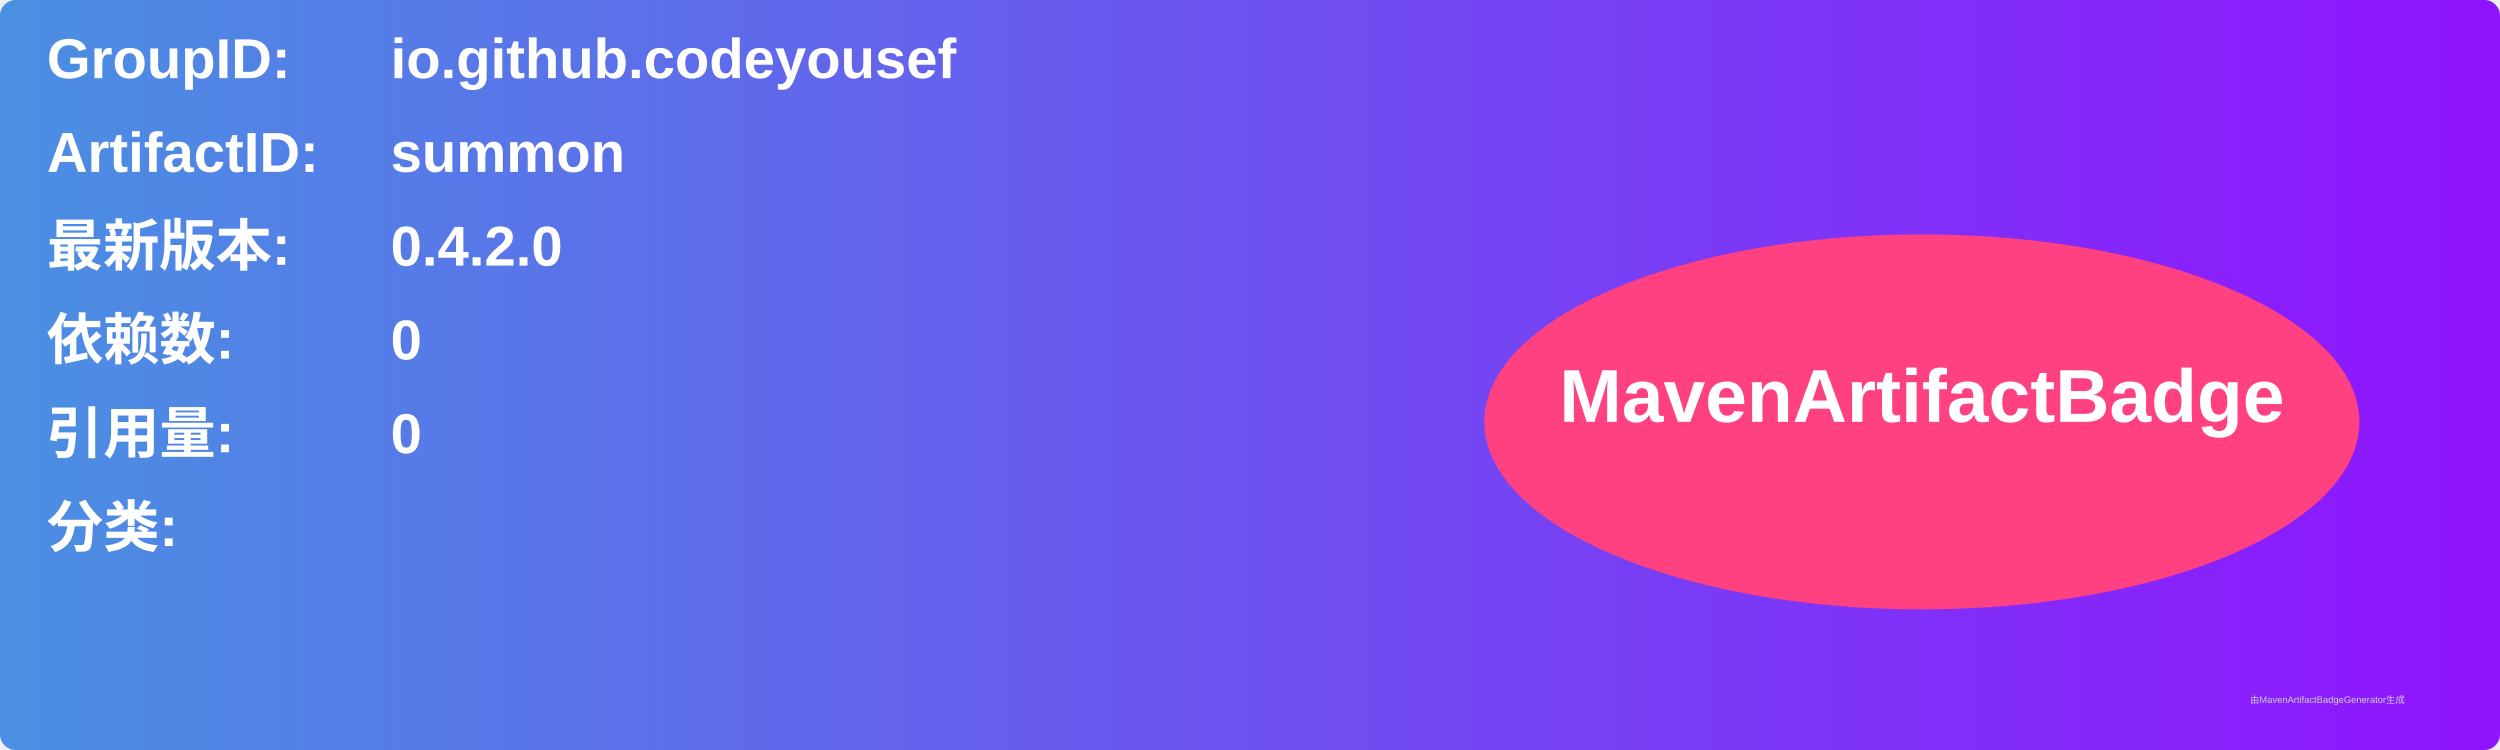
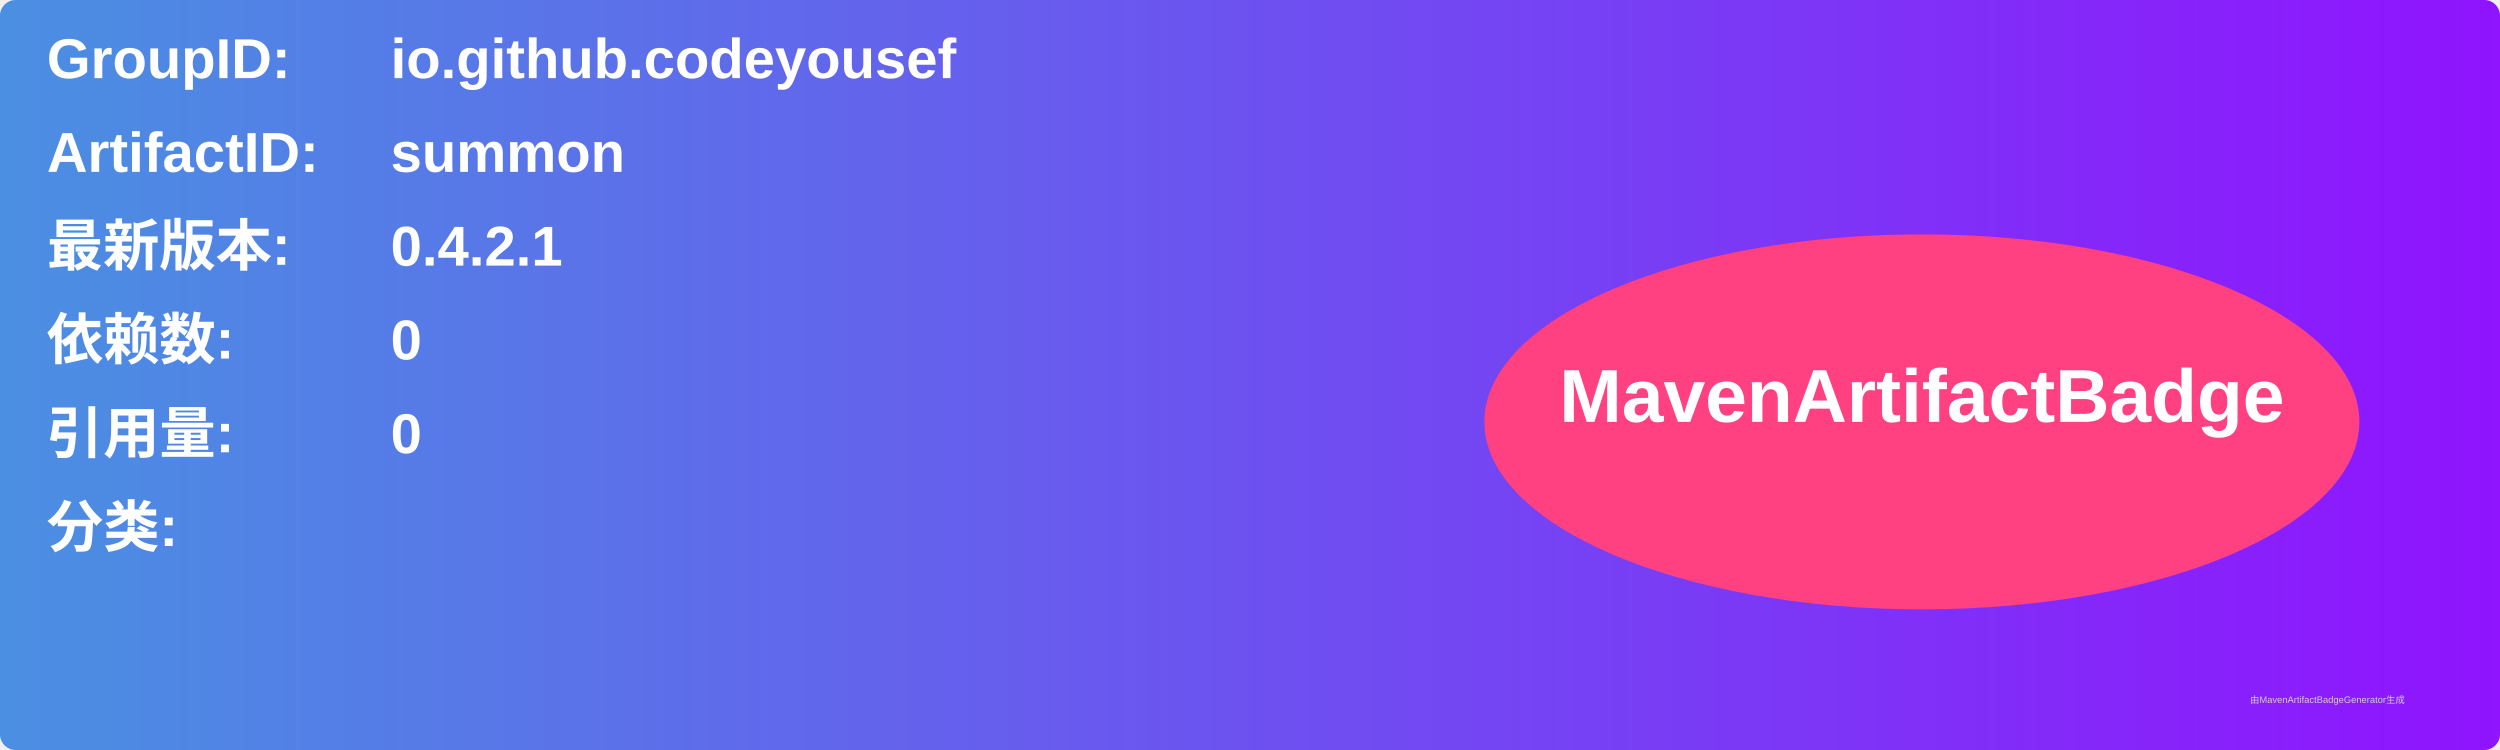
<svg xmlns="http://www.w3.org/2000/svg" width="800" height="240" viewBox="0 0 800 240">
  <linearGradient id="grad" x1="0%" y1="0%" x2="100%" y2="0%">
    <stop offset="0%" stop-color="#4a90e2" />
    <stop offset="100%" stop-color="#9013fe" />
  </linearGradient>
  <rect width="100%" height="100%" rx="5" ry="5" fill="url(#grad)" />
  <g transform="translate(15, 15)">
    <text x="0" y="10" font-family="Arial" font-size="18" fill="white" font-weight="bold" width="260">GroupID:</text>
    <text x="110" y="10" font-family="Arial" font-size="18" fill="white" font-weight="bold" width="460">io.github.codeyousef</text>
    <text x="0" y="40" font-family="Arial" font-size="18" fill="white" font-weight="bold" width="260">ArtifactID:</text>
    <text x="110" y="40" font-family="Arial" font-size="18" fill="white" font-weight="bold" width="460">summon</text>
    <text x="0" y="70" font-family="Arial" font-size="18" fill="white" font-weight="bold">最新版本:</text>
    <text x="110" y="70" font-family="Arial" font-size="18" fill="white" font-weight="bold">
-       <tspan font-weight="bold">0.4.2.0</tspan>
+       <tspan font-weight="bold">0.4.2.1</tspan>
    </text>
    <text x="0" y="100" font-family="Arial" font-size="18" fill="white" font-weight="bold">依赖数: </text>
    <text x="110" y="100" font-family="Arial" font-size="18" fill="white">
      <tspan font-weight="bold">0</tspan>
    </text>
    <text x="0" y="130" font-family="Arial" font-size="18" fill="white" font-weight="bold">引用量: </text>
    <text x="110" y="130" font-family="Arial" font-size="18" fill="white">
      <tspan font-weight="bold">0</tspan>
    </text>
    <text x="0" y="160" font-family="Arial" font-size="18" fill="white" font-weight="bold">分类:</text>
    <text x="10" y="190" font-family="Arial" font-size="10" fill="white">
      <tspan font-weight="bold" />
    </text>
    <ellipse cx="600" cy="120" rx="140" ry="60" fill="#ff4081" />
    <text x="600" y="120" text-anchor="middle" font-family="Arial" font-size="24" fill="white" font-weight="bold">MavenArtifactBadge</text>
  </g>
  <text x="720" y="225" font-family="Arial" font-size="3" fill="#d0d0d0">由MavenArtifactBadgeGenerator生成</text>
</svg>
